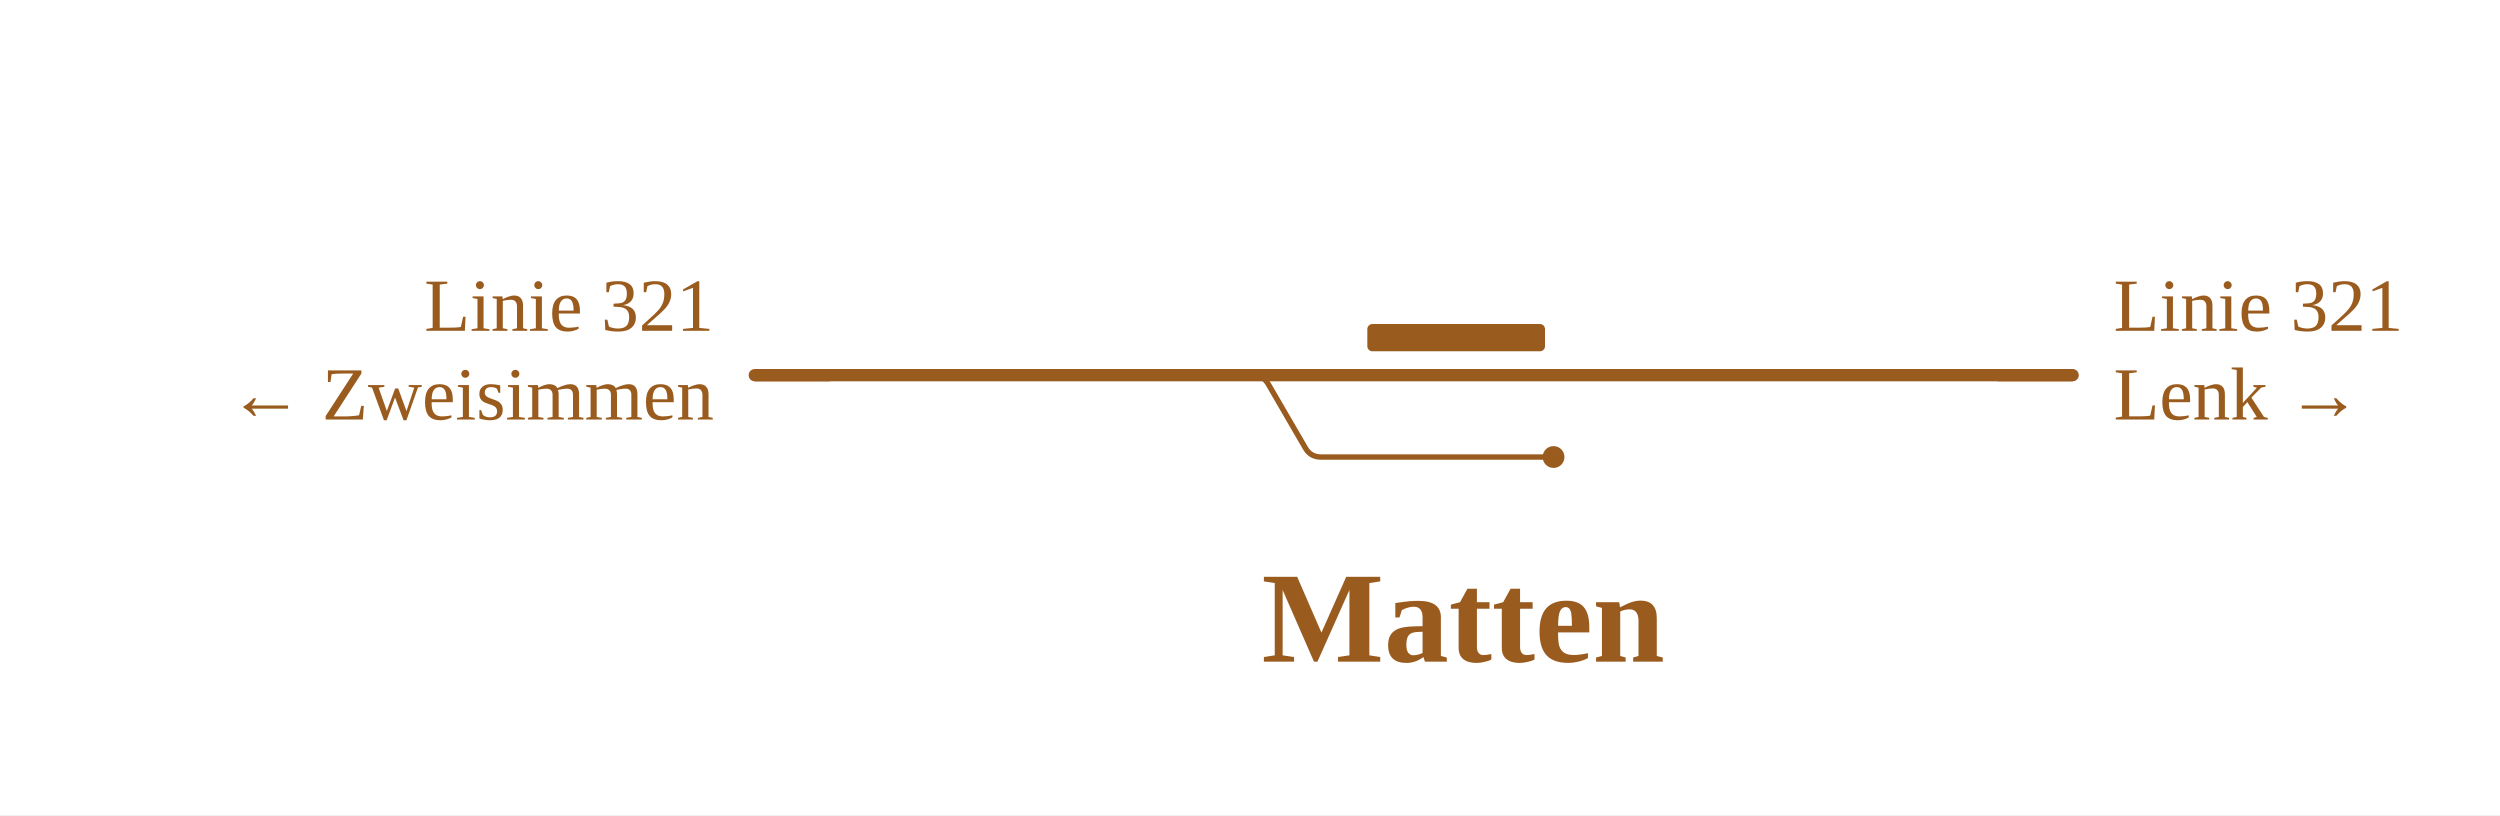
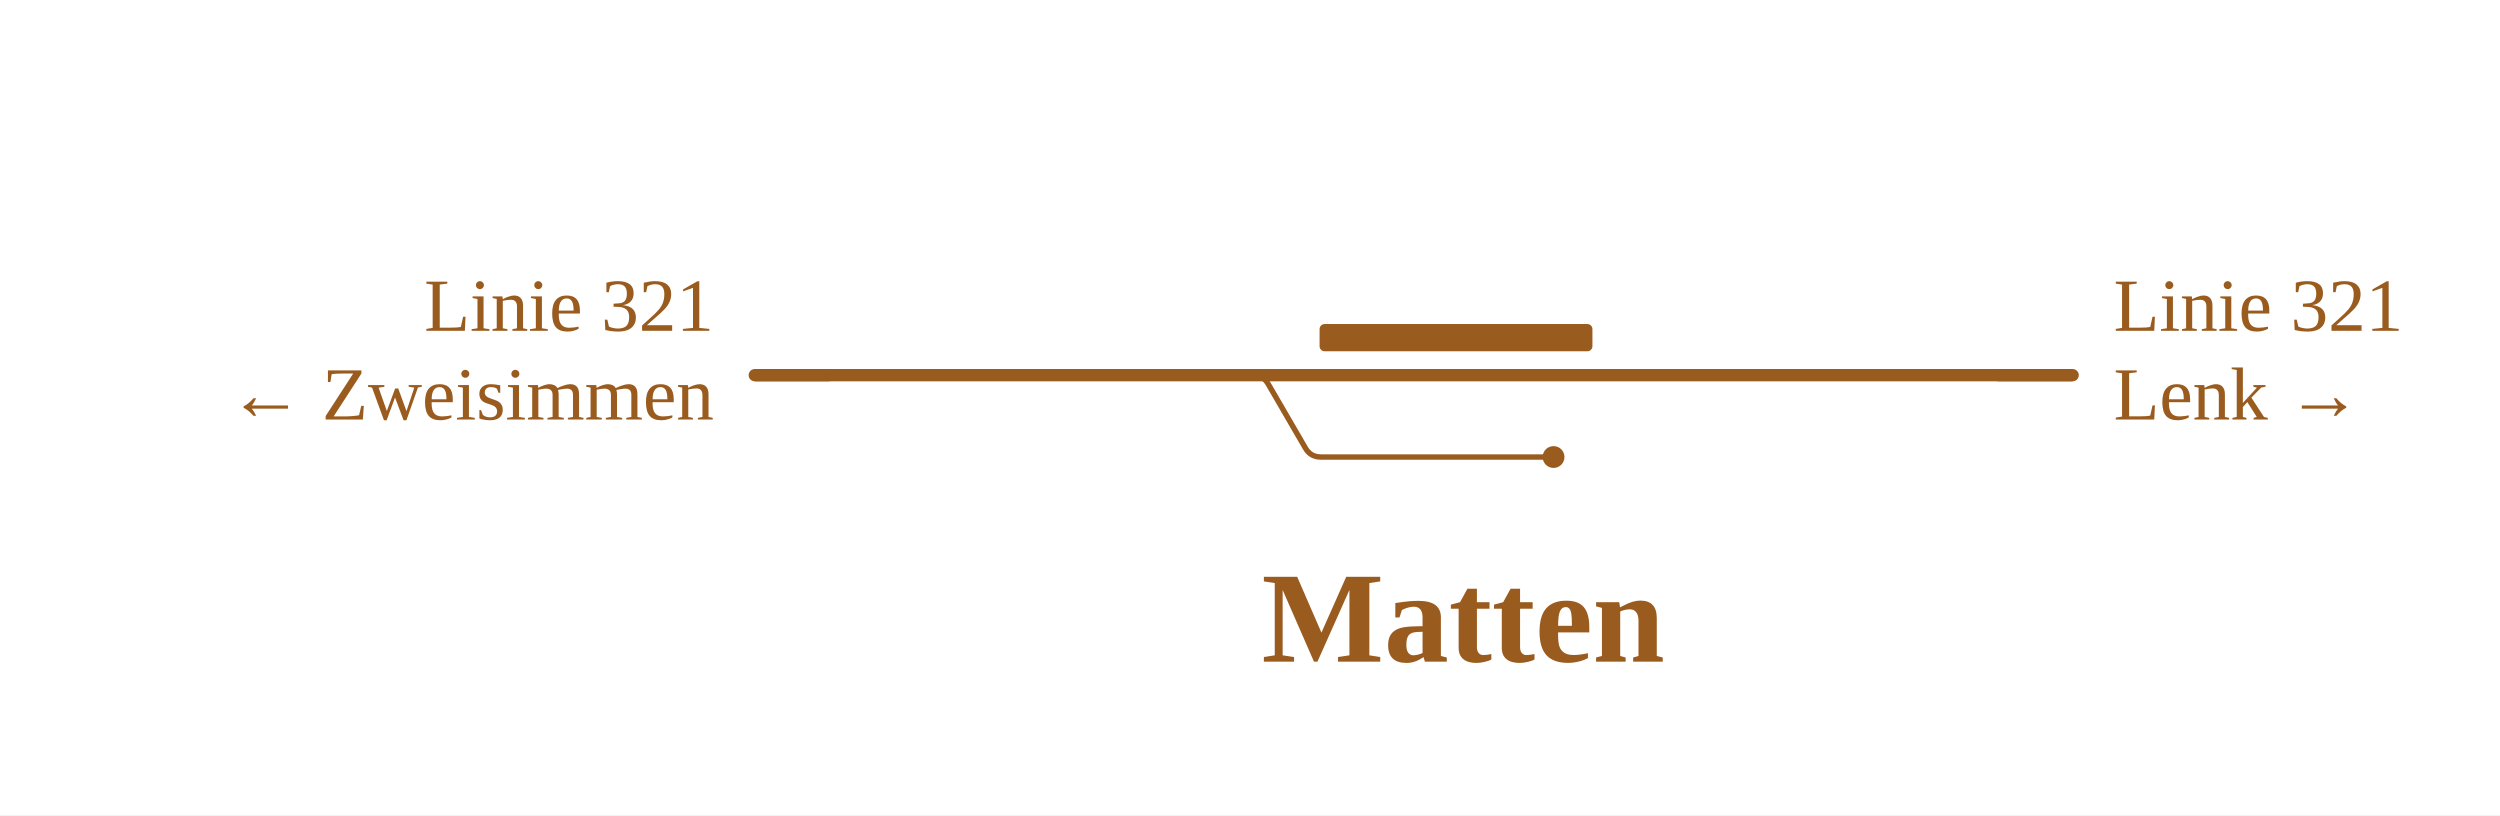
<svg xmlns="http://www.w3.org/2000/svg" viewBox="0 0 733 239" width="733" height="239" font-family="Fira Sans, Source Sans 3, Helvetica, Arial, sans-serif">
  <rect width="100%" height="100%" fill="#fff" />
  <g fill="none" stroke-linecap="round" stroke-linejoin="round">
    <path d="M367.3,110.0H367.3Q370.4,110.0 371.9,112.7L382.7,131.3Q384.2,134.0 387.3,134.0H387.3M387.3,134.0H455.5" stroke="#9a5b1e" stroke-width="1.6" />
    <path d="M257.7,110.0H266.7 M337.2,110.0H367.3 M367.3,110.0H607.7 M221.3,110.0H257.7 M266.7,110.0H282.2 M282.2,110.0H291.4 M291.4,110.0H337.2" stroke="#9a5b1e" stroke-width="3.6" />
  </g>
-   <rect x="400.9" y="95.0" width="52.1" height="8" rx="1.5" fill="#9a5b1e" />
+   <rect x="386.9" y="95.0" width="80.0" height="8" rx="1.5" fill="#9a5b1e" />
  <circle cx="455.5" cy="134.0" r="3.2" fill="#9a5b1e" />
  <path d="M585.7,110.0H607.7" stroke="#9a5b1e" stroke-width="3.6" fill="none" />
  <path d="M243.3,110.0H221.3" stroke="#9a5b1e" stroke-width="3.6" fill="none" />
  <text x="619.7" y="97.0" font-size="22" text-anchor="start" fill="#9a5b1e">Linie 321</text>
  <text x="619.7" y="123.0" font-size="22" text-anchor="start" fill="#9a5b1e">Lenk →</text>
  <text x="209.3" y="97.0" font-size="22" text-anchor="end" fill="#9a5b1e">Linie 321</text>
  <text x="209.3" y="123.0" font-size="22" text-anchor="end" fill="#9a5b1e">← Zweisimmen</text>
  <text x="429.0" y="194.0" font-size="38" font-weight="700" text-anchor="middle" fill="#9a5b1e">Matten</text>
</svg>
